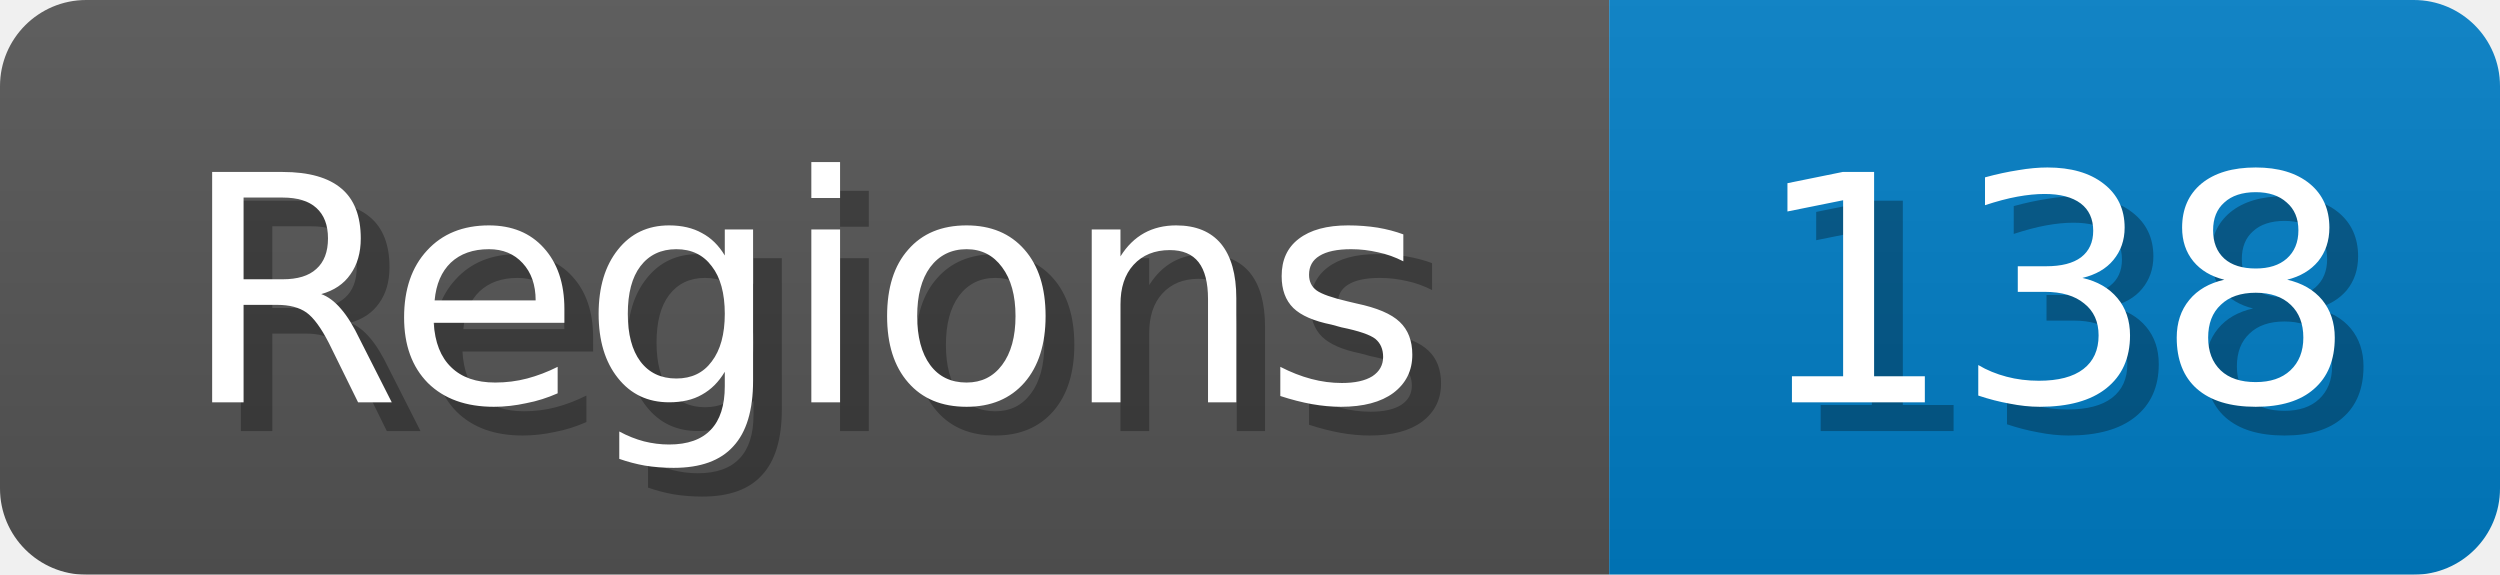
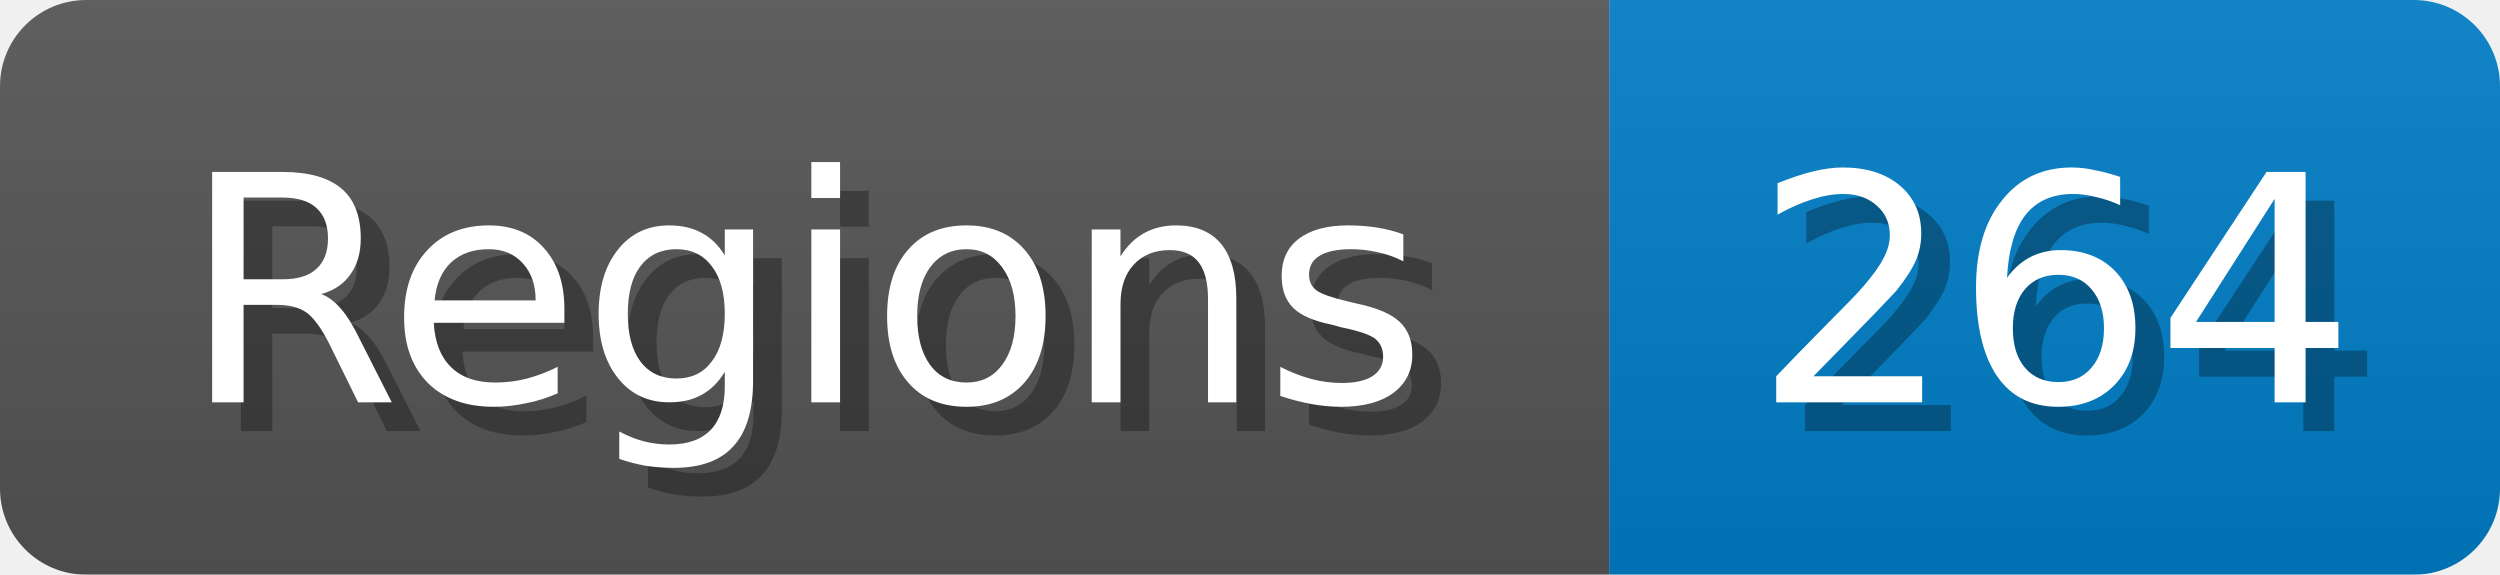
<svg xmlns="http://www.w3.org/2000/svg" width="87" height="20">
  <linearGradient id="b" x2="0" y2="100%">
    <stop offset="0" stop-color="#bbb" stop-opacity=".1" />
    <stop offset="1" stop-opacity=".1" />
  </linearGradient>
  <mask id="anybadge_1">
    <rect width="87" height="20" rx="3" fill="#fff" />
  </mask>
  <g mask="url(#anybadge_1)">
    <path fill="#555" d="M0 0h56v20H0z" />
    <path fill="#007ec6" d="M56 0h31v20H56z" />
    <path fill="url(#b)" d="M0 0h87v20H0z" />
  </g>
  <g fill="#fff" text-anchor="middle" font-family="DejaVu Sans,Verdana,Geneva,sans-serif" font-size="11">
    <text x="29.0" y="15" fill="#010101" fill-opacity=".3">Regions</text>
    <text x="28.0" y="14">Regions</text>
  </g>
  <g fill="#fff" text-anchor="middle" font-family="DejaVu Sans,Verdana,Geneva,sans-serif" font-size="11">
-     <text x="72.5" y="15" fill="#010101" fill-opacity=".3">138</text>
-     <text x="71.5" y="14">138</text>
+     <text x="72.5" y="15" fill="#010101" fill-opacity=".3">264</text>
+     <text x="71.5" y="14">264</text>
  </g>
</svg>
